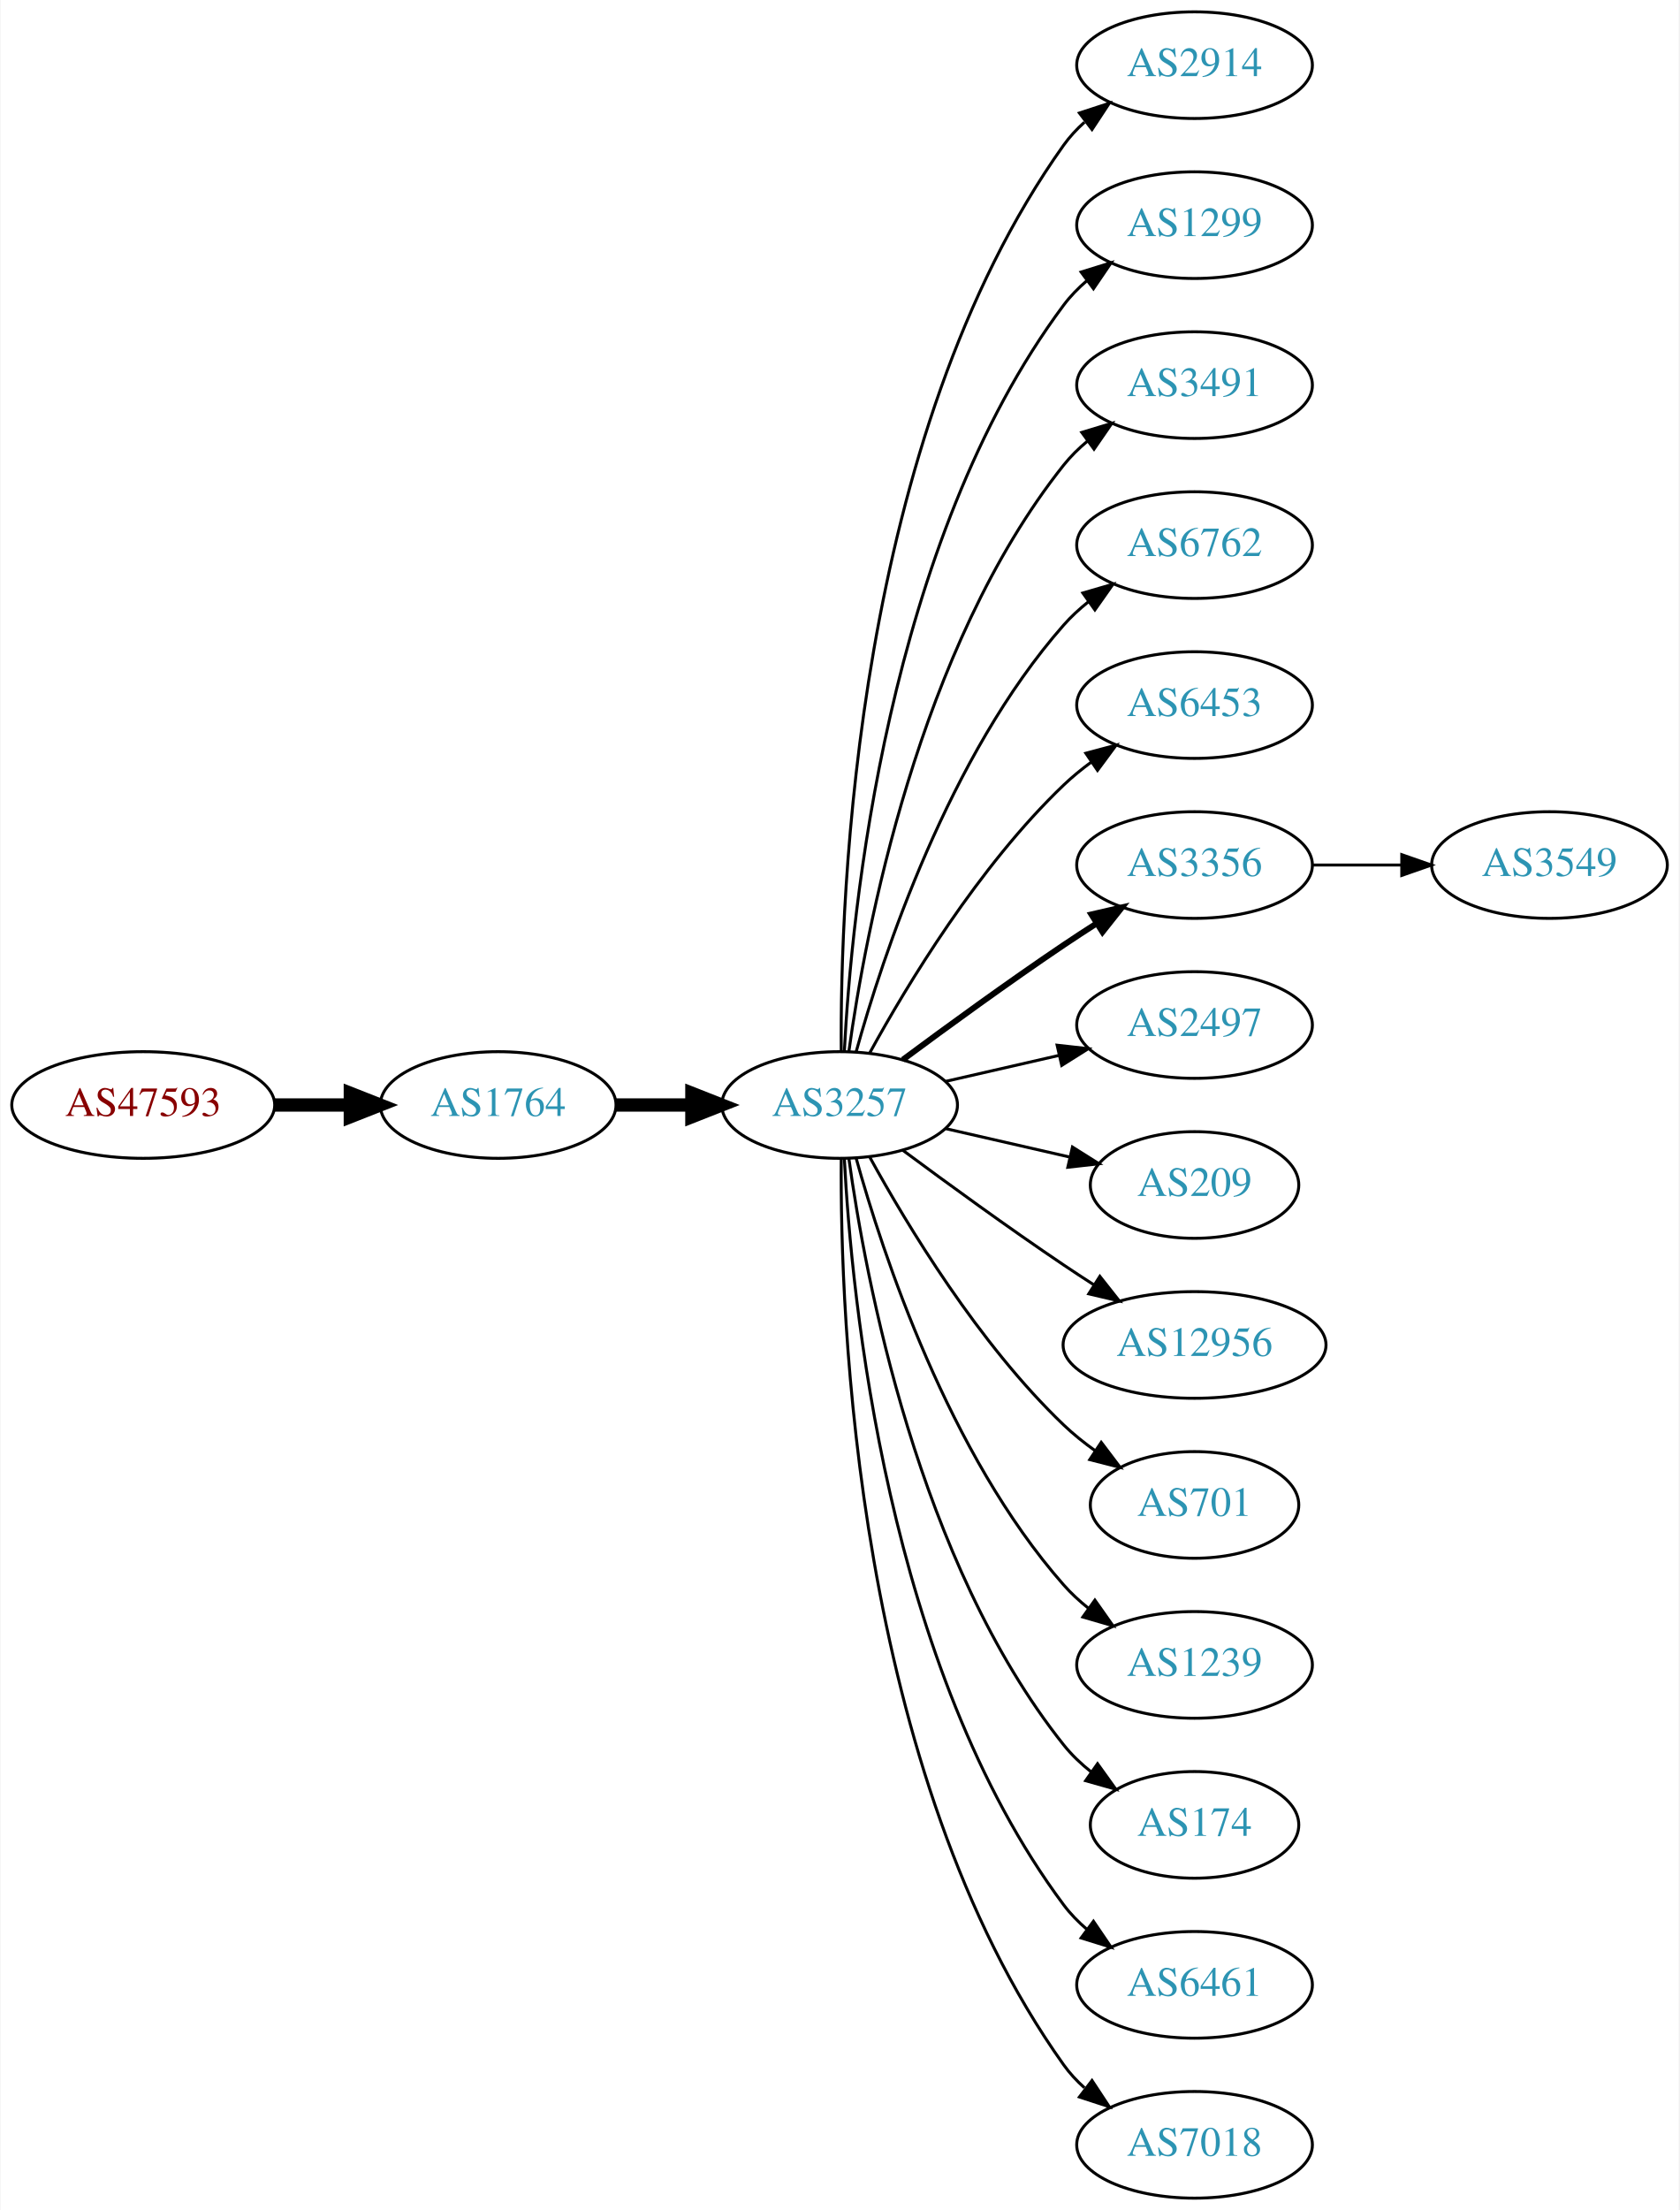
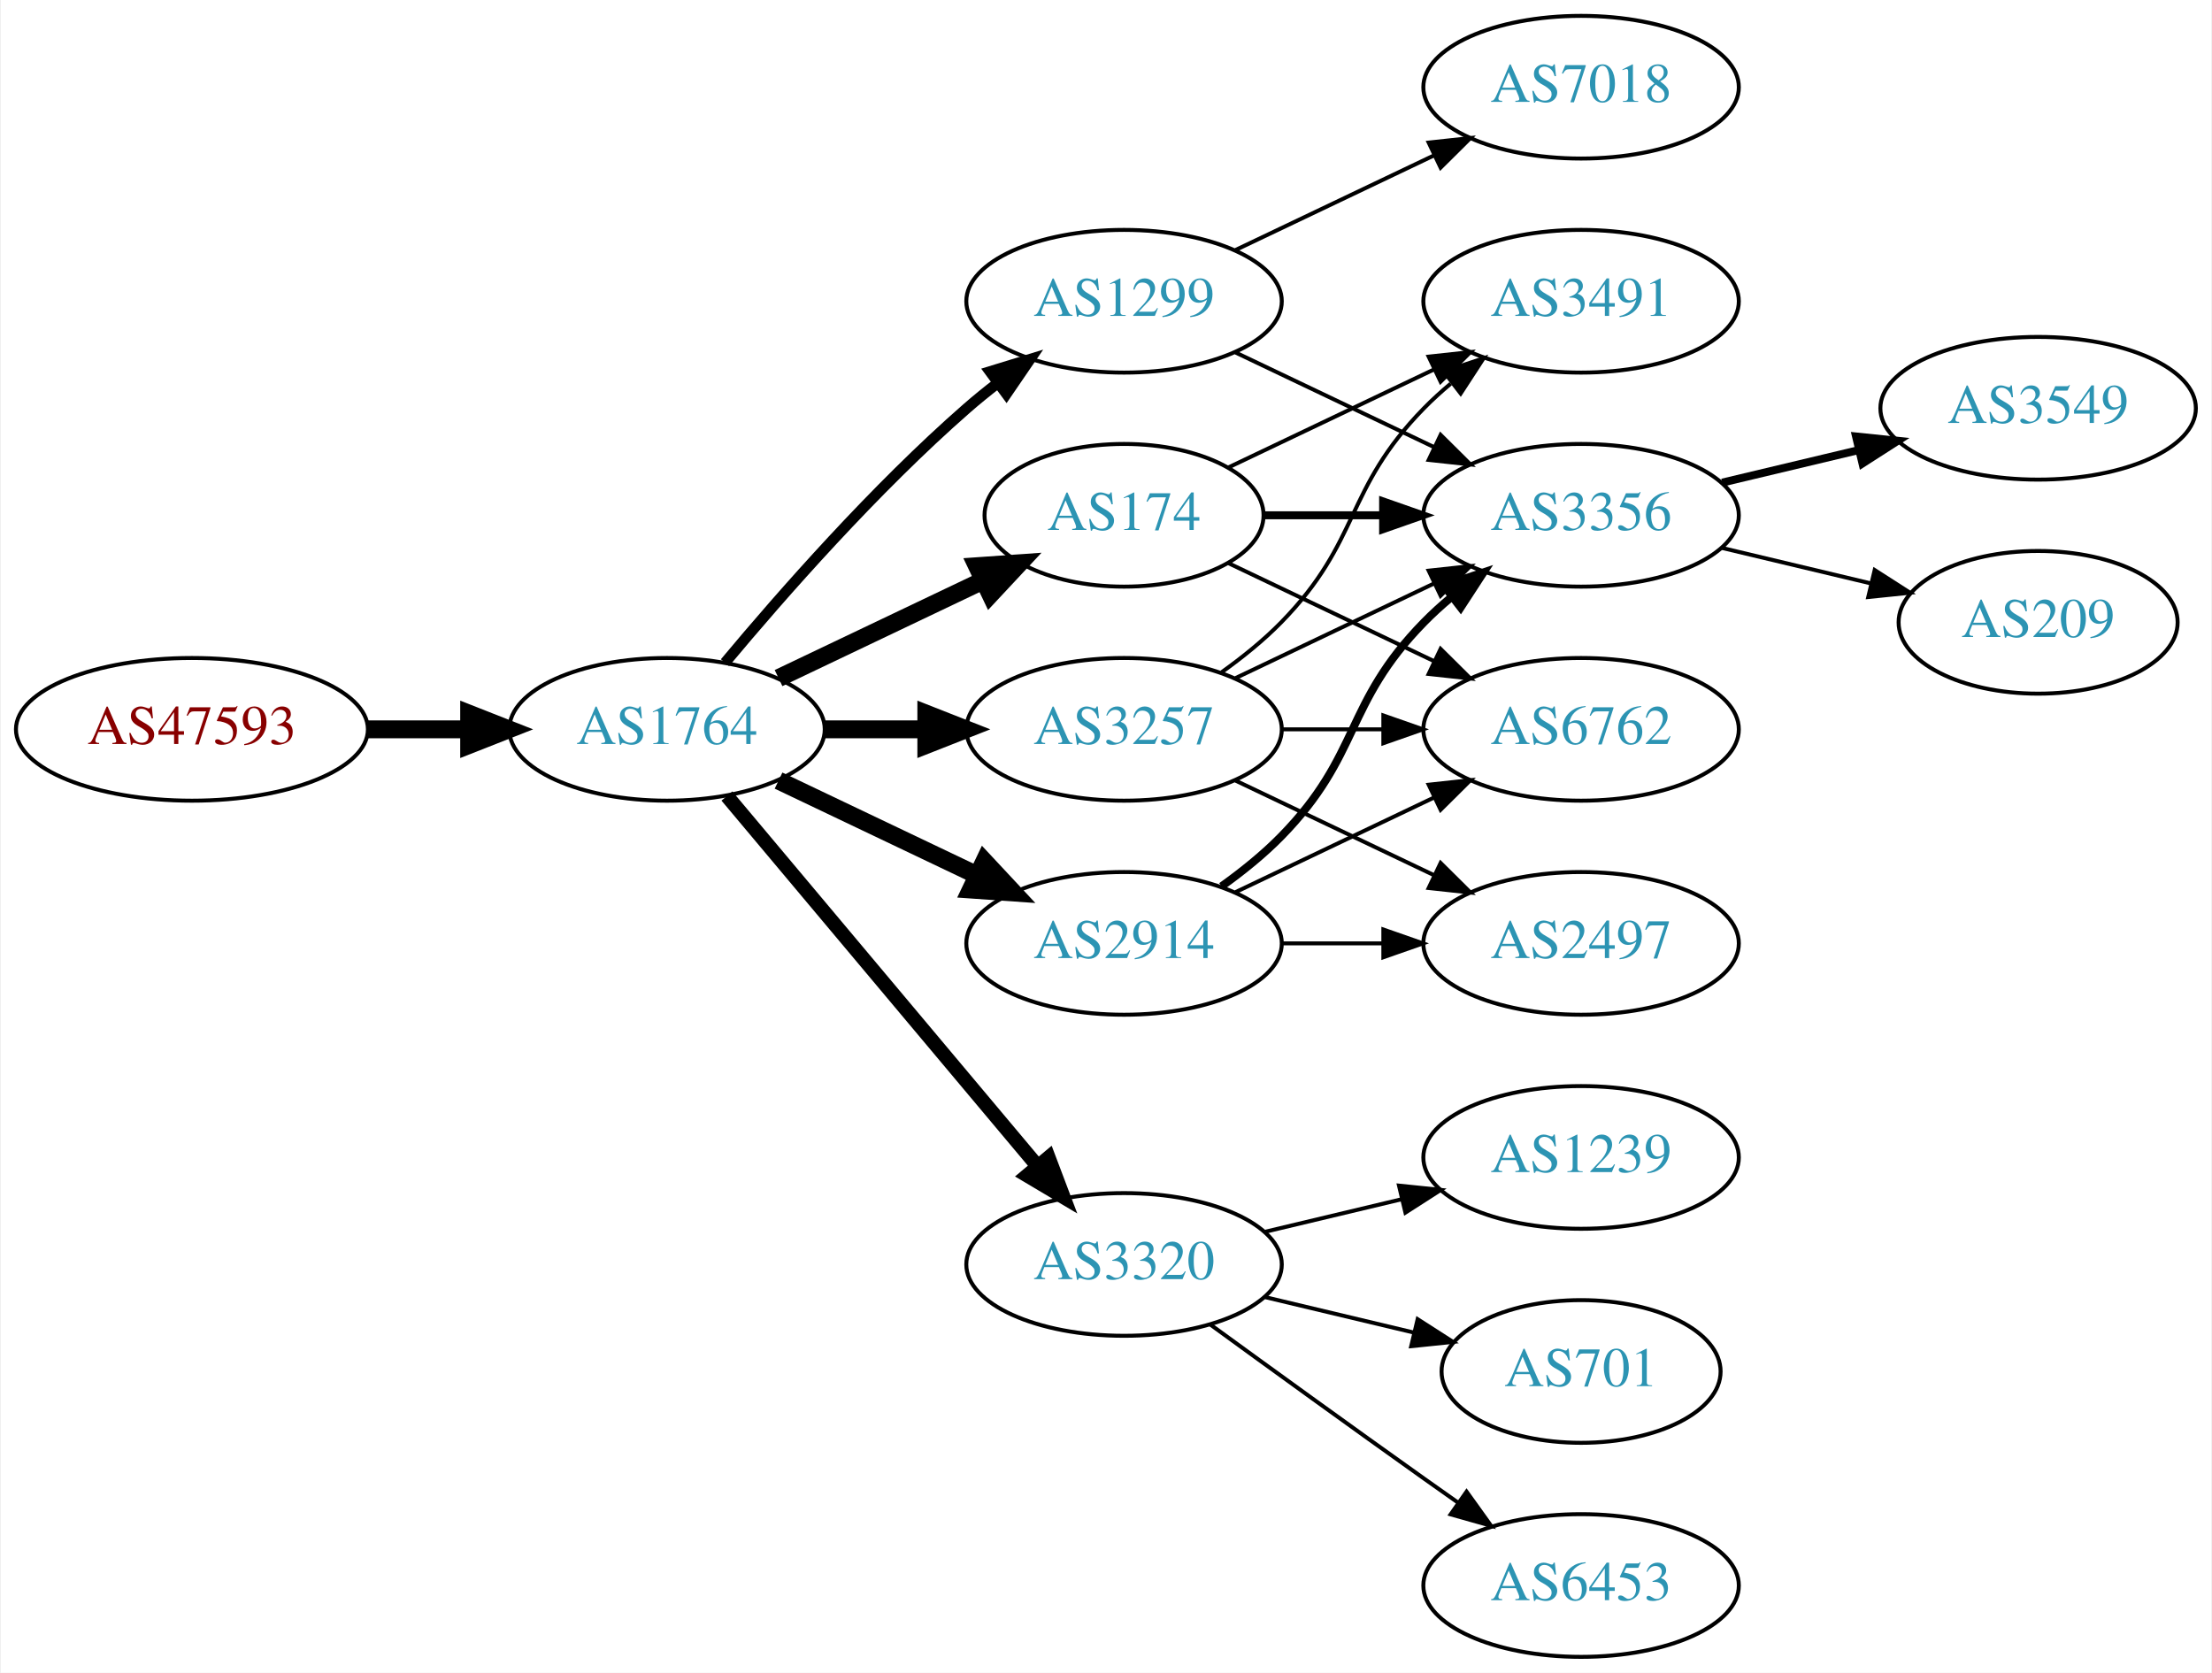
- <svg xmlns="http://www.w3.org/2000/svg" xmlns:xlink="http://www.w3.org/1999/xlink" width="567pt" height="746pt" viewBox="0.00 0.00 566.66 746.00">
-   <g id="graph0" class="graph" transform="scale(1 1) rotate(0) translate(4 742)">
-     <polygon fill="white" stroke="none" points="-4,4 -4,-742 562.663,-742 562.663,4 -4,4" />
+ <svg xmlns="http://www.w3.org/2000/svg" xmlns:xlink="http://www.w3.org/1999/xlink" width="558pt" height="422pt" viewBox="0.00 0.00 557.56 422.00">
+   <g id="graph0" class="graph" transform="scale(1 1) rotate(0) translate(4 418)">
+     <polygon fill="white" stroke="none" points="-4,4 -4,-418 553.564,-418 553.564,4 -4,4" />
    <g id="node1" class="node">
      <g id="a_node1">
        <a xlink:href="/asn/47593" xlink:title="AS47593 ~ TTTech Computertechnik AG [AT]">
-           <ellipse fill="#ffffff" stroke="black" cx="44.196" cy="-369" rx="44.393" ry="18" />
-           <text text-anchor="middle" x="44.196" y="-365.3" font-family="Times,serif" font-size="14.00" fill="#880000">AS47593</text>
+           <ellipse fill="#ffffff" stroke="black" cx="44.196" cy="-234" rx="44.393" ry="18" />
+           <text text-anchor="middle" x="44.196" y="-230.3" font-family="Times,serif" font-size="14.00" fill="#880000">AS47593</text>
        </a>
      </g>
    </g>
    <g id="node2" class="node">
      <g id="a_node2">
        <a xlink:href="/asn/1764" xlink:title="AS1764 ~ NEXTLAYER-AS [AT]">
-           <ellipse fill="#ffffff" stroke="black" cx="164.039" cy="-369" rx="39.794" ry="18" />
-           <text text-anchor="middle" x="164.039" y="-365.3" font-family="Times,serif" font-size="14.00" fill="#2c94b3">AS1764</text>
+           <ellipse fill="#ffffff" stroke="black" cx="164.039" cy="-234" rx="39.794" ry="18" />
+           <text text-anchor="middle" x="164.039" y="-230.3" font-family="Times,serif" font-size="14.00" fill="#2c94b3">AS1764</text>
        </a>
      </g>
    </g>
    <g id="edge1" class="edge">
-       <path fill="none" stroke="black" stroke-width="4.5" d="M88.407,-369C96.72,-369 105.482,-369 113.965,-369" />
-       <polygon fill="black" stroke="black" stroke-width="4.5" points="114.123,-372.938 124.123,-369 114.123,-365.063 114.123,-372.938" />
+       <path fill="none" stroke="black" stroke-width="4.5" d="M88.407,-234C96.72,-234 105.482,-234 113.965,-234" />
+       <polygon fill="black" stroke="black" stroke-width="4.5" points="114.123,-237.938 124.123,-234 114.123,-230.063 114.123,-237.938" />
    </g>
    <g id="node3" class="node">
      <g id="a_node3">
-         <a xlink:href="/asn/3257" xlink:title="AS3257 ~ GTT [DE]">
-           <ellipse fill="#ffffff" stroke="black" cx="279.332" cy="-369" rx="39.794" ry="18" />
-           <text text-anchor="middle" x="279.332" y="-365.3" font-family="Times,serif" font-size="14.00" fill="#2c94b3">AS3257</text>
+         <a xlink:href="/asn/1299" xlink:title="AS1299 ~ Telia Carrier [EU]">
+           <ellipse fill="#ffffff" stroke="black" cx="279.332" cy="-342" rx="39.794" ry="18" />
+           <text text-anchor="middle" x="279.332" y="-338.3" font-family="Times,serif" font-size="14.00" fill="#2c94b3">AS1299</text>
        </a>
      </g>
    </g>
    <g id="edge2" class="edge">
-       <path fill="none" stroke="black" stroke-width="4.5" d="M203.711,-369C211.914,-369 220.678,-369 229.21,-369" />
-       <polygon fill="black" stroke="black" stroke-width="4.5" points="229.449,-372.938 239.449,-369 229.449,-365.063 229.449,-372.938" />
+       <path fill="none" stroke="black" stroke-width="2.7" d="M178.669,-250.817C192.951,-267.929 216.498,-294.745 239.685,-315 242.151,-317.154 244.789,-319.294 247.487,-321.372" />
+       <polygon fill="black" stroke="black" stroke-width="2.7" points="245.512,-324.264 255.641,-327.37 249.66,-318.625 245.512,-324.264" />
    </g>
    <g id="node4" class="node">
      <g id="a_node4">
-         <a xlink:href="/asn/2914" xlink:title="AS2914 ~ NTT America, Inc. [US]">
-           <ellipse fill="#ffffff" stroke="black" cx="399.174" cy="-720" rx="39.794" ry="18" />
-           <text text-anchor="middle" x="399.174" y="-716.3" font-family="Times,serif" font-size="14.00" fill="#2c94b3">AS2914</text>
+         <a xlink:href="/asn/3320" xlink:title="AS3320 ~ DTAG [DE]">
+           <ellipse fill="#ffffff" stroke="black" cx="279.332" cy="-99" rx="39.794" ry="18" />
+           <text text-anchor="middle" x="279.332" y="-95.3" font-family="Times,serif" font-size="14.00" fill="#2c94b3">AS3320</text>
        </a>
      </g>
    </g>
    <g id="edge3" class="edge">
-       <path fill="none" stroke="black" d="M279.88,-387.063C279.461,-439.503 284.615,-594.293 354.978,-693 356.98,-695.809 359.375,-698.388 361.996,-700.743" />
-       <polygon fill="black" stroke="black" points="360.3,-703.852 370.372,-707.139 364.548,-698.288 360.3,-703.852" />
+       <path fill="none" stroke="black" stroke-width="3.6" d="M179.158,-217.175C198.833,-193.731 234.637,-151.066 257.415,-123.924" />
+       <polygon fill="black" stroke="black" stroke-width="3.6" points="260.287,-125.947 264.034,-116.037 254.925,-121.447 260.287,-125.947" />
    </g>
    <g id="node5" class="node">
      <g id="a_node5">
-         <a xlink:href="/asn/1299" xlink:title="AS1299 ~ Telia Carrier [EU]">
-           <ellipse fill="#ffffff" stroke="black" cx="399.174" cy="-666" rx="39.794" ry="18" />
-           <text text-anchor="middle" x="399.174" y="-662.3" font-family="Times,serif" font-size="14.00" fill="#2c94b3">AS1299</text>
+         <a xlink:href="/asn/174" xlink:title="AS174 ~ Cogent Communications [US]">
+           <ellipse fill="#ffffff" stroke="black" cx="279.332" cy="-288" rx="35.194" ry="18" />
+           <text text-anchor="middle" x="279.332" y="-284.3" font-family="Times,serif" font-size="14.00" fill="#2c94b3">AS174</text>
        </a>
      </g>
    </g>
    <g id="edge4" class="edge">
-       <path fill="none" stroke="black" d="M280.923,-387.023C283.3,-433.412 295.218,-558.893 354.978,-639 357.226,-642.013 359.917,-644.769 362.844,-647.272" />
-       <polygon fill="black" stroke="black" points="360.875,-650.169 370.995,-653.303 365.039,-644.542 360.875,-650.169" />
+       <path fill="none" stroke="black" stroke-width="4.5" d="M192.175,-246.934C207.607,-254.29 227.092,-263.577 243.628,-271.459" />
+       <polygon fill="black" stroke="black" stroke-width="4.5" points="242.248,-275.163 252.969,-275.911 245.636,-268.054 242.248,-275.163" />
    </g>
    <g id="node6" class="node">
      <g id="a_node6">
-         <a xlink:href="/asn/3491" xlink:title="AS3491 ~ PCCW Global, Inc. [US]">
-           <ellipse fill="#ffffff" stroke="black" cx="399.174" cy="-612" rx="39.794" ry="18" />
-           <text text-anchor="middle" x="399.174" y="-608.3" font-family="Times,serif" font-size="14.00" fill="#2c94b3">AS3491</text>
+         <a xlink:href="/asn/2914" xlink:title="AS2914 ~ NTT America, Inc. [US]">
+           <ellipse fill="#ffffff" stroke="black" cx="279.332" cy="-180" rx="39.794" ry="18" />
+           <text text-anchor="middle" x="279.332" y="-176.3" font-family="Times,serif" font-size="14.00" fill="#2c94b3">AS2914</text>
        </a>
      </g>
    </g>
    <g id="edge5" class="edge">
-       <path fill="none" stroke="black" d="M282.471,-387.17C287.971,-426.974 305.797,-523.233 354.978,-585 357.319,-587.94 360.074,-590.649 363.04,-593.121" />
-       <polygon fill="black" stroke="black" points="361.105,-596.042 371.246,-599.11 365.232,-590.388 361.105,-596.042" />
+       <path fill="none" stroke="black" stroke-width="4.5" d="M192.175,-221.066C207.169,-213.919 225.99,-204.948 242.213,-197.215" />
+       <polygon fill="black" stroke="black" stroke-width="4.5" points="244.084,-200.686 251.417,-192.829 240.695,-193.577 244.084,-200.686" />
    </g>
    <g id="node7" class="node">
      <g id="a_node7">
-         <a xlink:href="/asn/6762" xlink:title="AS6762 ~ TELECOM ITALIA SPARKLE S.p.A. [IT]">
-           <ellipse fill="#ffffff" stroke="black" cx="399.174" cy="-558" rx="39.794" ry="18" />
-           <text text-anchor="middle" x="399.174" y="-554.3" font-family="Times,serif" font-size="14.00" fill="#2c94b3">AS6762</text>
+         <a xlink:href="/asn/3257" xlink:title="AS3257 ~ GTT [DE]">
+           <ellipse fill="#ffffff" stroke="black" cx="279.332" cy="-234" rx="39.794" ry="18" />
+           <text text-anchor="middle" x="279.332" y="-230.3" font-family="Times,serif" font-size="14.00" fill="#2c94b3">AS3257</text>
        </a>
      </g>
    </g>
    <g id="edge6" class="edge">
-       <path fill="none" stroke="black" d="M284.904,-386.946C293.81,-418.995 316.094,-486.842 354.978,-531 357.462,-533.821 360.312,-536.449 363.337,-538.871" />
-       <polygon fill="black" stroke="black" points="361.455,-541.828 371.627,-544.791 365.523,-536.131 361.455,-541.828" />
-     </g>
-     <g id="node8" class="node">
-       <g id="a_node8">
-         <a xlink:href="/asn/6453" xlink:title="AS6453 ~ TATA COMMUNICATIONS (AMERICA) INC [US]">
-           <ellipse fill="#ffffff" stroke="black" cx="399.174" cy="-504" rx="39.794" ry="18" />
-           <text text-anchor="middle" x="399.174" y="-500.3" font-family="Times,serif" font-size="14.00" fill="#2c94b3">AS6453</text>
-         </a>
-       </g>
-     </g>
-     <g id="edge7" class="edge">
-       <path fill="none" stroke="black" d="M289.573,-386.713C302.118,-409.561 326.295,-449.611 354.978,-477 357.846,-479.739 361.035,-482.347 364.344,-484.785" />
-       <polygon fill="black" stroke="black" points="362.468,-487.742 372.704,-490.477 366.407,-481.956 362.468,-487.742" />
-     </g>
-     <g id="node9" class="node">
-       <g id="a_node9">
-         <a xlink:href="/asn/3356" xlink:title="AS3356 ~ Level 3 Parent, LLC [US]">
-           <ellipse fill="#ffffff" stroke="black" cx="399.174" cy="-450" rx="39.794" ry="18" />
-           <text text-anchor="middle" x="399.174" y="-446.3" font-family="Times,serif" font-size="14.00" fill="#2c94b3">AS3356</text>
-         </a>
-       </g>
-     </g>
-     <g id="edge8" class="edge">
-       <path fill="none" stroke="black" stroke-width="2" d="M300.662,-384.277C315.524,-395.304 336.269,-410.407 354.978,-423 358.527,-425.389 362.277,-427.839 366.026,-430.242" />
-       <polygon fill="black" stroke="black" stroke-width="2" points="364.352,-433.325 374.674,-435.712 368.094,-427.409 364.352,-433.325" />
-     </g>
-     <g id="node10" class="node">
-       <g id="a_node10">
-         <a xlink:href="/asn/2497" xlink:title="AS2497 ~ Internet Initiative Japan Inc. [JP]">
-           <ellipse fill="#ffffff" stroke="black" cx="399.174" cy="-396" rx="39.794" ry="18" />
-           <text text-anchor="middle" x="399.174" y="-392.3" font-family="Times,serif" font-size="14.00" fill="#2c94b3">AS2497</text>
-         </a>
-       </g>
-     </g>
-     <g id="edge9" class="edge">
-       <path fill="none" stroke="black" d="M315.051,-376.955C327.051,-379.704 340.672,-382.825 353.364,-385.733" />
-       <polygon fill="black" stroke="black" points="352.767,-389.187 363.296,-388.009 354.33,-382.364 352.767,-389.187" />
+       <path fill="none" stroke="black" stroke-width="4.5" d="M203.711,-234C211.914,-234 220.678,-234 229.21,-234" />
+       <polygon fill="black" stroke="black" stroke-width="4.5" points="229.449,-237.938 239.449,-234 229.449,-230.063 229.449,-237.938" />
    </g>
    <g id="node11" class="node">
      <g id="a_node11">
-         <a xlink:href="/asn/209" xlink:title="AS209 ~ CenturyLink Communications, LLC [US]">
-           <ellipse fill="#ffffff" stroke="black" cx="399.174" cy="-342" rx="35.194" ry="18" />
-           <text text-anchor="middle" x="399.174" y="-338.3" font-family="Times,serif" font-size="14.00" fill="#2c94b3">AS209</text>
-         </a>
-       </g>
-     </g>
-     <g id="edge10" class="edge">
-       <path fill="none" stroke="black" d="M315.051,-361.045C328.143,-358.045 343.166,-354.604 356.806,-351.478" />
-       <polygon fill="black" stroke="black" points="357.948,-354.807 366.914,-349.162 356.384,-347.984 357.948,-354.807" />
-     </g>
-     <g id="node12" class="node">
-       <g id="a_node12">
-         <a xlink:href="/asn/12956" xlink:title="AS12956 ~ TELXIUS [ES]">
-           <ellipse fill="#ffffff" stroke="black" cx="399.174" cy="-288" rx="44.393" ry="18" />
-           <text text-anchor="middle" x="399.174" y="-284.3" font-family="Times,serif" font-size="14.00" fill="#2c94b3">AS12956</text>
-         </a>
-       </g>
-     </g>
-     <g id="edge11" class="edge">
-       <path fill="none" stroke="black" d="M300.662,-353.723C315.524,-342.696 336.269,-327.593 354.978,-315 358.268,-312.785 361.731,-310.518 365.205,-308.285" />
-       <polygon fill="black" stroke="black" points="367.202,-311.163 373.772,-302.852 363.453,-305.252 367.202,-311.163" />
-     </g>
-     <g id="node13" class="node">
-       <g id="a_node13">
-         <a xlink:href="/asn/701" xlink:title="AS701 ~ UUNET [US]">
-           <ellipse fill="#ffffff" stroke="black" cx="399.174" cy="-234" rx="35.194" ry="18" />
-           <text text-anchor="middle" x="399.174" y="-230.3" font-family="Times,serif" font-size="14.00" fill="#2c94b3">AS701</text>
-         </a>
-       </g>
-     </g>
-     <g id="edge12" class="edge">
-       <path fill="none" stroke="black" d="M289.573,-351.287C302.118,-328.439 326.295,-288.389 354.978,-261 358.232,-257.893 361.899,-254.954 365.685,-252.24" />
-       <polygon fill="black" stroke="black" points="367.663,-255.128 374.054,-246.678 363.788,-249.299 367.663,-255.128" />
-     </g>
-     <g id="node14" class="node">
-       <g id="a_node14">
-         <a xlink:href="/asn/1239" xlink:title="AS1239 ~ Sprint [US]">
-           <ellipse fill="#ffffff" stroke="black" cx="399.174" cy="-180" rx="39.794" ry="18" />
-           <text text-anchor="middle" x="399.174" y="-176.3" font-family="Times,serif" font-size="14.00" fill="#2c94b3">AS1239</text>
-         </a>
-       </g>
-     </g>
-     <g id="edge13" class="edge">
-       <path fill="none" stroke="black" d="M284.904,-351.054C293.81,-319.005 316.094,-251.158 354.978,-207 357.462,-204.179 360.312,-201.551 363.337,-199.129" />
-       <polygon fill="black" stroke="black" points="365.523,-201.869 371.627,-193.209 361.455,-196.172 365.523,-201.869" />
-     </g>
-     <g id="node15" class="node">
-       <g id="a_node15">
-         <a xlink:href="/asn/174" xlink:title="AS174 ~ Cogent Communications [US]">
-           <ellipse fill="#ffffff" stroke="black" cx="399.174" cy="-126" rx="35.194" ry="18" />
-           <text text-anchor="middle" x="399.174" y="-122.3" font-family="Times,serif" font-size="14.00" fill="#2c94b3">AS174</text>
-         </a>
-       </g>
-     </g>
-     <g id="edge14" class="edge">
-       <path fill="none" stroke="black" d="M282.471,-350.83C287.971,-311.026 305.797,-214.767 354.978,-153 357.643,-149.653 360.843,-146.607 364.281,-143.868" />
-       <polygon fill="black" stroke="black" points="366.419,-146.643 372.595,-138.035 362.398,-140.913 366.419,-146.643" />
-     </g>
-     <g id="node16" class="node">
-       <g id="a_node16">
-         <a xlink:href="/asn/6461" xlink:title="AS6461 ~ Zayo Bandwidth [US]">
-           <ellipse fill="#ffffff" stroke="black" cx="399.174" cy="-72" rx="39.794" ry="18" />
-           <text text-anchor="middle" x="399.174" y="-68.3" font-family="Times,serif" font-size="14.00" fill="#2c94b3">AS6461</text>
-         </a>
-       </g>
-     </g>
-     <g id="edge15" class="edge">
-       <path fill="none" stroke="black" d="M280.923,-350.977C283.3,-304.588 295.218,-179.107 354.978,-99 357.226,-95.987 359.917,-93.231 362.844,-90.728" />
-       <polygon fill="black" stroke="black" points="365.039,-93.459 370.995,-84.697 360.875,-87.831 365.039,-93.459" />
+         <a xlink:href="/asn/3356" xlink:title="AS3356 ~ Level 3 Parent, LLC [US]">
+           <ellipse fill="#ffffff" stroke="black" cx="394.625" cy="-288" rx="39.794" ry="18" />
+           <text text-anchor="middle" x="394.625" y="-284.3" font-family="Times,serif" font-size="14.00" fill="#2c94b3">AS3356</text>
+         </a>
+       </g>
+     </g>
+     <g id="edge22" class="edge">
+       <path fill="none" stroke="black" d="M307.468,-329.066C322.462,-321.919 341.283,-312.948 357.506,-305.215" />
+       <polygon fill="black" stroke="black" points="359.188,-308.291 366.71,-300.829 356.177,-301.972 359.188,-308.291" />
    </g>
    <g id="node17" class="node">
      <g id="a_node17">
        <a xlink:href="/asn/7018" xlink:title="AS7018 ~ AT&amp;T Services, Inc. [US]">
-           <ellipse fill="#ffffff" stroke="black" cx="399.174" cy="-18" rx="39.794" ry="18" />
-           <text text-anchor="middle" x="399.174" y="-14.3" font-family="Times,serif" font-size="14.00" fill="#2c94b3">AS7018</text>
+           <ellipse fill="#ffffff" stroke="black" cx="394.625" cy="-396" rx="39.794" ry="18" />
+           <text text-anchor="middle" x="394.625" y="-392.3" font-family="Times,serif" font-size="14.00" fill="#2c94b3">AS7018</text>
+         </a>
+       </g>
+     </g>
+     <g id="edge23" class="edge">
+       <path fill="none" stroke="black" d="M307.468,-354.934C322.462,-362.081 341.283,-371.052 357.506,-378.785" />
+       <polygon fill="black" stroke="black" points="356.177,-382.028 366.71,-383.171 359.188,-375.709 356.177,-382.028" />
+     </g>
+     <g id="node8" class="node">
+       <g id="a_node8">
+         <a xlink:href="/asn/1239" xlink:title="AS1239 ~ Sprint [US]">
+           <ellipse fill="#ffffff" stroke="black" cx="394.625" cy="-126" rx="39.794" ry="18" />
+           <text text-anchor="middle" x="394.625" y="-122.3" font-family="Times,serif" font-size="14.00" fill="#2c94b3">AS1239</text>
+         </a>
+       </g>
+     </g>
+     <g id="edge7" class="edge">
+       <path fill="none" stroke="black" d="M314.939,-107.248C325.81,-109.838 337.964,-112.735 349.407,-115.462" />
+       <polygon fill="black" stroke="black" points="348.69,-118.889 359.229,-117.803 350.313,-112.08 348.69,-118.889" />
+     </g>
+     <g id="node9" class="node">
+       <g id="a_node9">
+         <a xlink:href="/asn/701" xlink:title="AS701 ~ UUNET [US]">
+           <ellipse fill="#ffffff" stroke="black" cx="394.625" cy="-72" rx="35.194" ry="18" />
+           <text text-anchor="middle" x="394.625" y="-68.3" font-family="Times,serif" font-size="14.00" fill="#2c94b3">AS701</text>
+         </a>
+       </g>
+     </g>
+     <g id="edge8" class="edge">
+       <path fill="none" stroke="black" d="M314.939,-90.752C326.733,-87.942 340.038,-84.771 352.306,-81.847" />
+       <polygon fill="black" stroke="black" points="353.394,-85.186 362.311,-79.463 351.772,-78.376 353.394,-85.186" />
+     </g>
+     <g id="node10" class="node">
+       <g id="a_node10">
+         <a xlink:href="/asn/6453" xlink:title="AS6453 ~ TATA COMMUNICATIONS (AMERICA) INC [US]">
+           <ellipse fill="#ffffff" stroke="black" cx="394.625" cy="-18" rx="39.794" ry="18" />
+           <text text-anchor="middle" x="394.625" y="-14.3" font-family="Times,serif" font-size="14.00" fill="#2c94b3">AS6453</text>
+         </a>
+       </g>
+     </g>
+     <g id="edge9" class="edge">
+       <path fill="none" stroke="black" d="M301.18,-83.778C316.114,-72.909 336.727,-57.975 354.978,-45 357.799,-42.995 360.742,-40.915 363.69,-38.841" />
+       <polygon fill="black" stroke="black" points="365.736,-41.681 371.914,-33.074 361.717,-35.95 365.736,-41.681" />
+     </g>
+     <g id="edge10" class="edge">
+       <path fill="none" stroke="black" stroke-width="2" d="M314.631,-288C324.008,-288 334.358,-288 344.393,-288" />
+       <polygon fill="black" stroke="black" stroke-width="2" points="344.681,-291.5 354.681,-288 344.681,-284.5 344.681,-291.5" />
+     </g>
+     <g id="node12" class="node">
+       <g id="a_node12">
+         <a xlink:href="/asn/3491" xlink:title="AS3491 ~ PCCW Global, Inc. [US]">
+           <ellipse fill="#ffffff" stroke="black" cx="394.625" cy="-342" rx="39.794" ry="18" />
+           <text text-anchor="middle" x="394.625" y="-338.3" font-family="Times,serif" font-size="14.00" fill="#2c94b3">AS3491</text>
+         </a>
+       </g>
+     </g>
+     <g id="edge11" class="edge">
+       <path fill="none" stroke="black" d="M305.757,-300.119C321.059,-307.413 340.783,-316.814 357.665,-324.86" />
+       <polygon fill="black" stroke="black" points="356.172,-328.026 366.705,-329.169 359.184,-321.707 356.172,-328.026" />
+     </g>
+     <g id="node13" class="node">
+       <g id="a_node13">
+         <a xlink:href="/asn/6762" xlink:title="AS6762 ~ TELECOM ITALIA SPARKLE S.p.A. [IT]">
+           <ellipse fill="#ffffff" stroke="black" cx="394.625" cy="-234" rx="39.794" ry="18" />
+           <text text-anchor="middle" x="394.625" y="-230.3" font-family="Times,serif" font-size="14.00" fill="#2c94b3">AS6762</text>
+         </a>
+       </g>
+     </g>
+     <g id="edge12" class="edge">
+       <path fill="none" stroke="black" d="M305.757,-275.881C321.059,-268.587 340.783,-259.186 357.665,-251.14" />
+       <polygon fill="black" stroke="black" points="359.184,-254.293 366.705,-246.831 356.172,-247.974 359.184,-254.293" />
+     </g>
+     <g id="edge13" class="edge">
+       <path fill="none" stroke="black" stroke-width="2" d="M303.926,-194.389C309.182,-198.148 314.513,-202.437 318.978,-207 339.151,-227.617 334.806,-240.383 354.978,-261 357.071,-263.139 359.354,-265.218 361.731,-267.21" />
+       <polygon fill="black" stroke="black" stroke-width="2" points="359.974,-270.275 370.031,-273.611 364.249,-264.732 359.974,-270.275" />
+     </g>
+     <g id="edge14" class="edge">
+       <path fill="none" stroke="black" d="M307.468,-192.934C322.462,-200.081 341.283,-209.052 357.506,-216.785" />
+       <polygon fill="black" stroke="black" points="356.177,-220.028 366.71,-221.171 359.188,-213.709 356.177,-220.028" />
+     </g>
+     <g id="node14" class="node">
+       <g id="a_node14">
+         <a xlink:href="/asn/2497" xlink:title="AS2497 ~ Internet Initiative Japan Inc. [JP]">
+           <ellipse fill="#ffffff" stroke="black" cx="394.625" cy="-180" rx="39.794" ry="18" />
+           <text text-anchor="middle" x="394.625" y="-176.3" font-family="Times,serif" font-size="14.00" fill="#2c94b3">AS2497</text>
+         </a>
+       </g>
+     </g>
+     <g id="edge15" class="edge">
+       <path fill="none" stroke="black" d="M319.004,-180C327.207,-180 335.971,-180 344.503,-180" />
+       <polygon fill="black" stroke="black" points="344.742,-183.5 354.742,-180 344.742,-176.5 344.742,-183.5" />
+     </g>
+     <g id="edge18" class="edge">
+       <path fill="none" stroke="black" d="M307.468,-246.934C322.462,-254.081 341.283,-263.052 357.506,-270.785" />
+       <polygon fill="black" stroke="black" points="356.177,-274.028 366.71,-275.171 359.188,-267.709 356.177,-274.028" />
+     </g>
+     <g id="edge20" class="edge">
+       <path fill="none" stroke="black" d="M303.926,-248.389C309.182,-252.148 314.513,-256.437 318.978,-261 339.151,-281.617 334.806,-294.383 354.978,-315 357.071,-317.139 359.354,-319.218 361.731,-321.21" />
+       <polygon fill="black" stroke="black" points="359.974,-324.275 370.031,-327.611 364.249,-318.732 359.974,-324.275" />
+     </g>
+     <g id="edge21" class="edge">
+       <path fill="none" stroke="black" d="M319.004,-234C327.207,-234 335.971,-234 344.503,-234" />
+       <polygon fill="black" stroke="black" points="344.742,-237.5 354.742,-234 344.742,-230.5 344.742,-237.5" />
+     </g>
+     <g id="edge19" class="edge">
+       <path fill="none" stroke="black" d="M307.468,-221.066C322.462,-213.919 341.283,-204.948 357.506,-197.215" />
+       <polygon fill="black" stroke="black" points="359.188,-200.291 366.71,-192.829 356.177,-193.972 359.188,-200.291" />
+     </g>
+     <g id="node15" class="node">
+       <g id="a_node15">
+         <a xlink:href="/asn/3549" xlink:title="AS3549 ~ Level 3 Parent, LLC [US]">
+           <ellipse fill="#ffffff" stroke="black" cx="509.918" cy="-315" rx="39.794" ry="18" />
+           <text text-anchor="middle" x="509.918" y="-311.3" font-family="Times,serif" font-size="14.00" fill="#2c94b3">AS3549</text>
        </a>
      </g>
    </g>
    <g id="edge16" class="edge">
-       <path fill="none" stroke="black" d="M279.88,-350.937C279.461,-298.497 284.615,-143.707 354.978,-45 356.98,-42.191 359.375,-39.612 361.996,-37.257" />
-       <polygon fill="black" stroke="black" points="364.548,-39.712 370.372,-30.861 360.3,-34.148 364.548,-39.712" />
-     </g>
-     <g id="node18" class="node">
-       <g id="a_node18">
-         <a xlink:href="/asn/3549" xlink:title="AS3549 ~ Level 3 Parent, LLC [US]">
-           <ellipse fill="#ffffff" stroke="black" cx="519.017" cy="-450" rx="39.794" ry="18" />
-           <text text-anchor="middle" x="519.017" y="-446.3" font-family="Times,serif" font-size="14.00" fill="#2c94b3">AS3549</text>
+       <path fill="none" stroke="black" stroke-width="2" d="M430.232,-296.248C441.103,-298.838 453.257,-301.735 464.7,-304.462" />
+       <polygon fill="black" stroke="black" stroke-width="2" points="463.983,-307.889 474.522,-306.803 465.606,-301.08 463.983,-307.889" />
+     </g>
+     <g id="node16" class="node">
+       <g id="a_node16">
+         <a xlink:href="/asn/209" xlink:title="AS209 ~ CenturyLink Communications, LLC [US]">
+           <ellipse fill="#ffffff" stroke="black" cx="509.918" cy="-261" rx="35.194" ry="18" />
+           <text text-anchor="middle" x="509.918" y="-257.3" font-family="Times,serif" font-size="14.00" fill="#2c94b3">AS209</text>
        </a>
      </g>
    </g>
    <g id="edge17" class="edge">
-       <path fill="none" stroke="black" d="M439.087,-450C448.64,-450 458.99,-450 468.952,-450" />
-       <polygon fill="black" stroke="black" points="469.145,-453.5 479.145,-450 469.145,-446.5 469.145,-453.5" />
+       <path fill="none" stroke="black" d="M430.232,-279.752C442.026,-276.942 455.331,-273.771 467.599,-270.847" />
+       <polygon fill="black" stroke="black" points="468.687,-274.186 477.604,-268.463 467.065,-267.376 468.687,-274.186" />
    </g>
  </g>
</svg>
